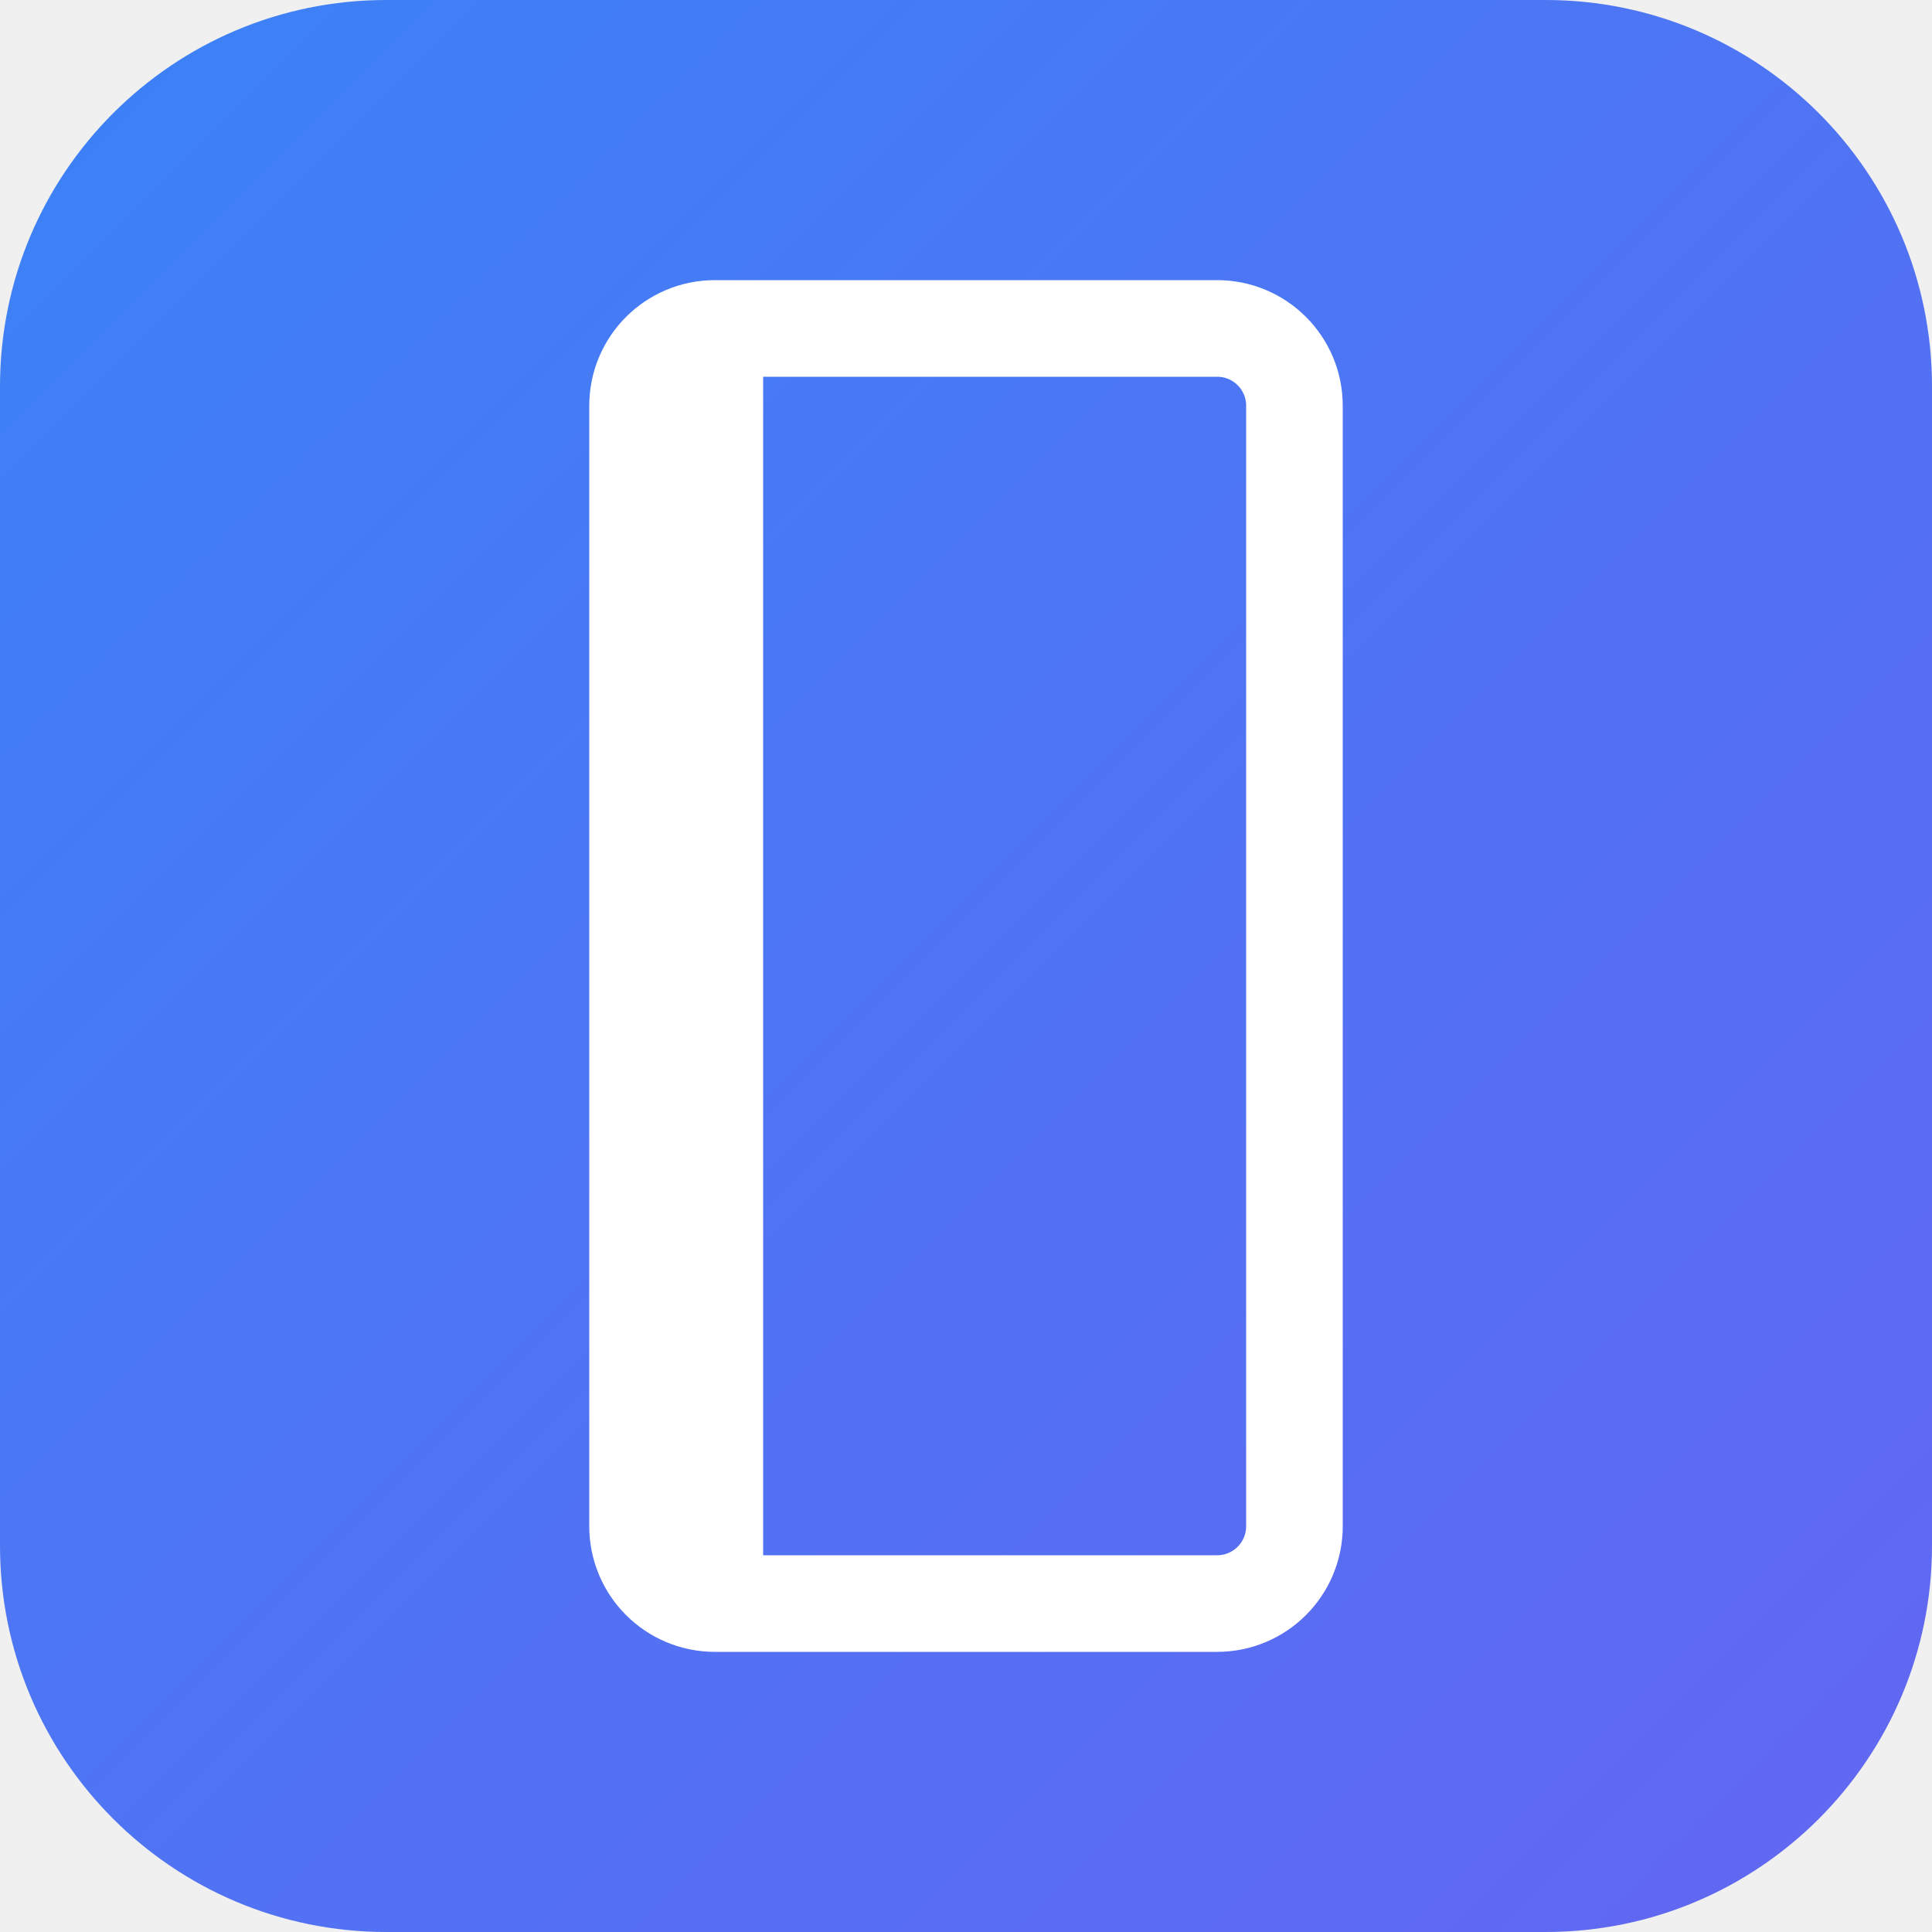
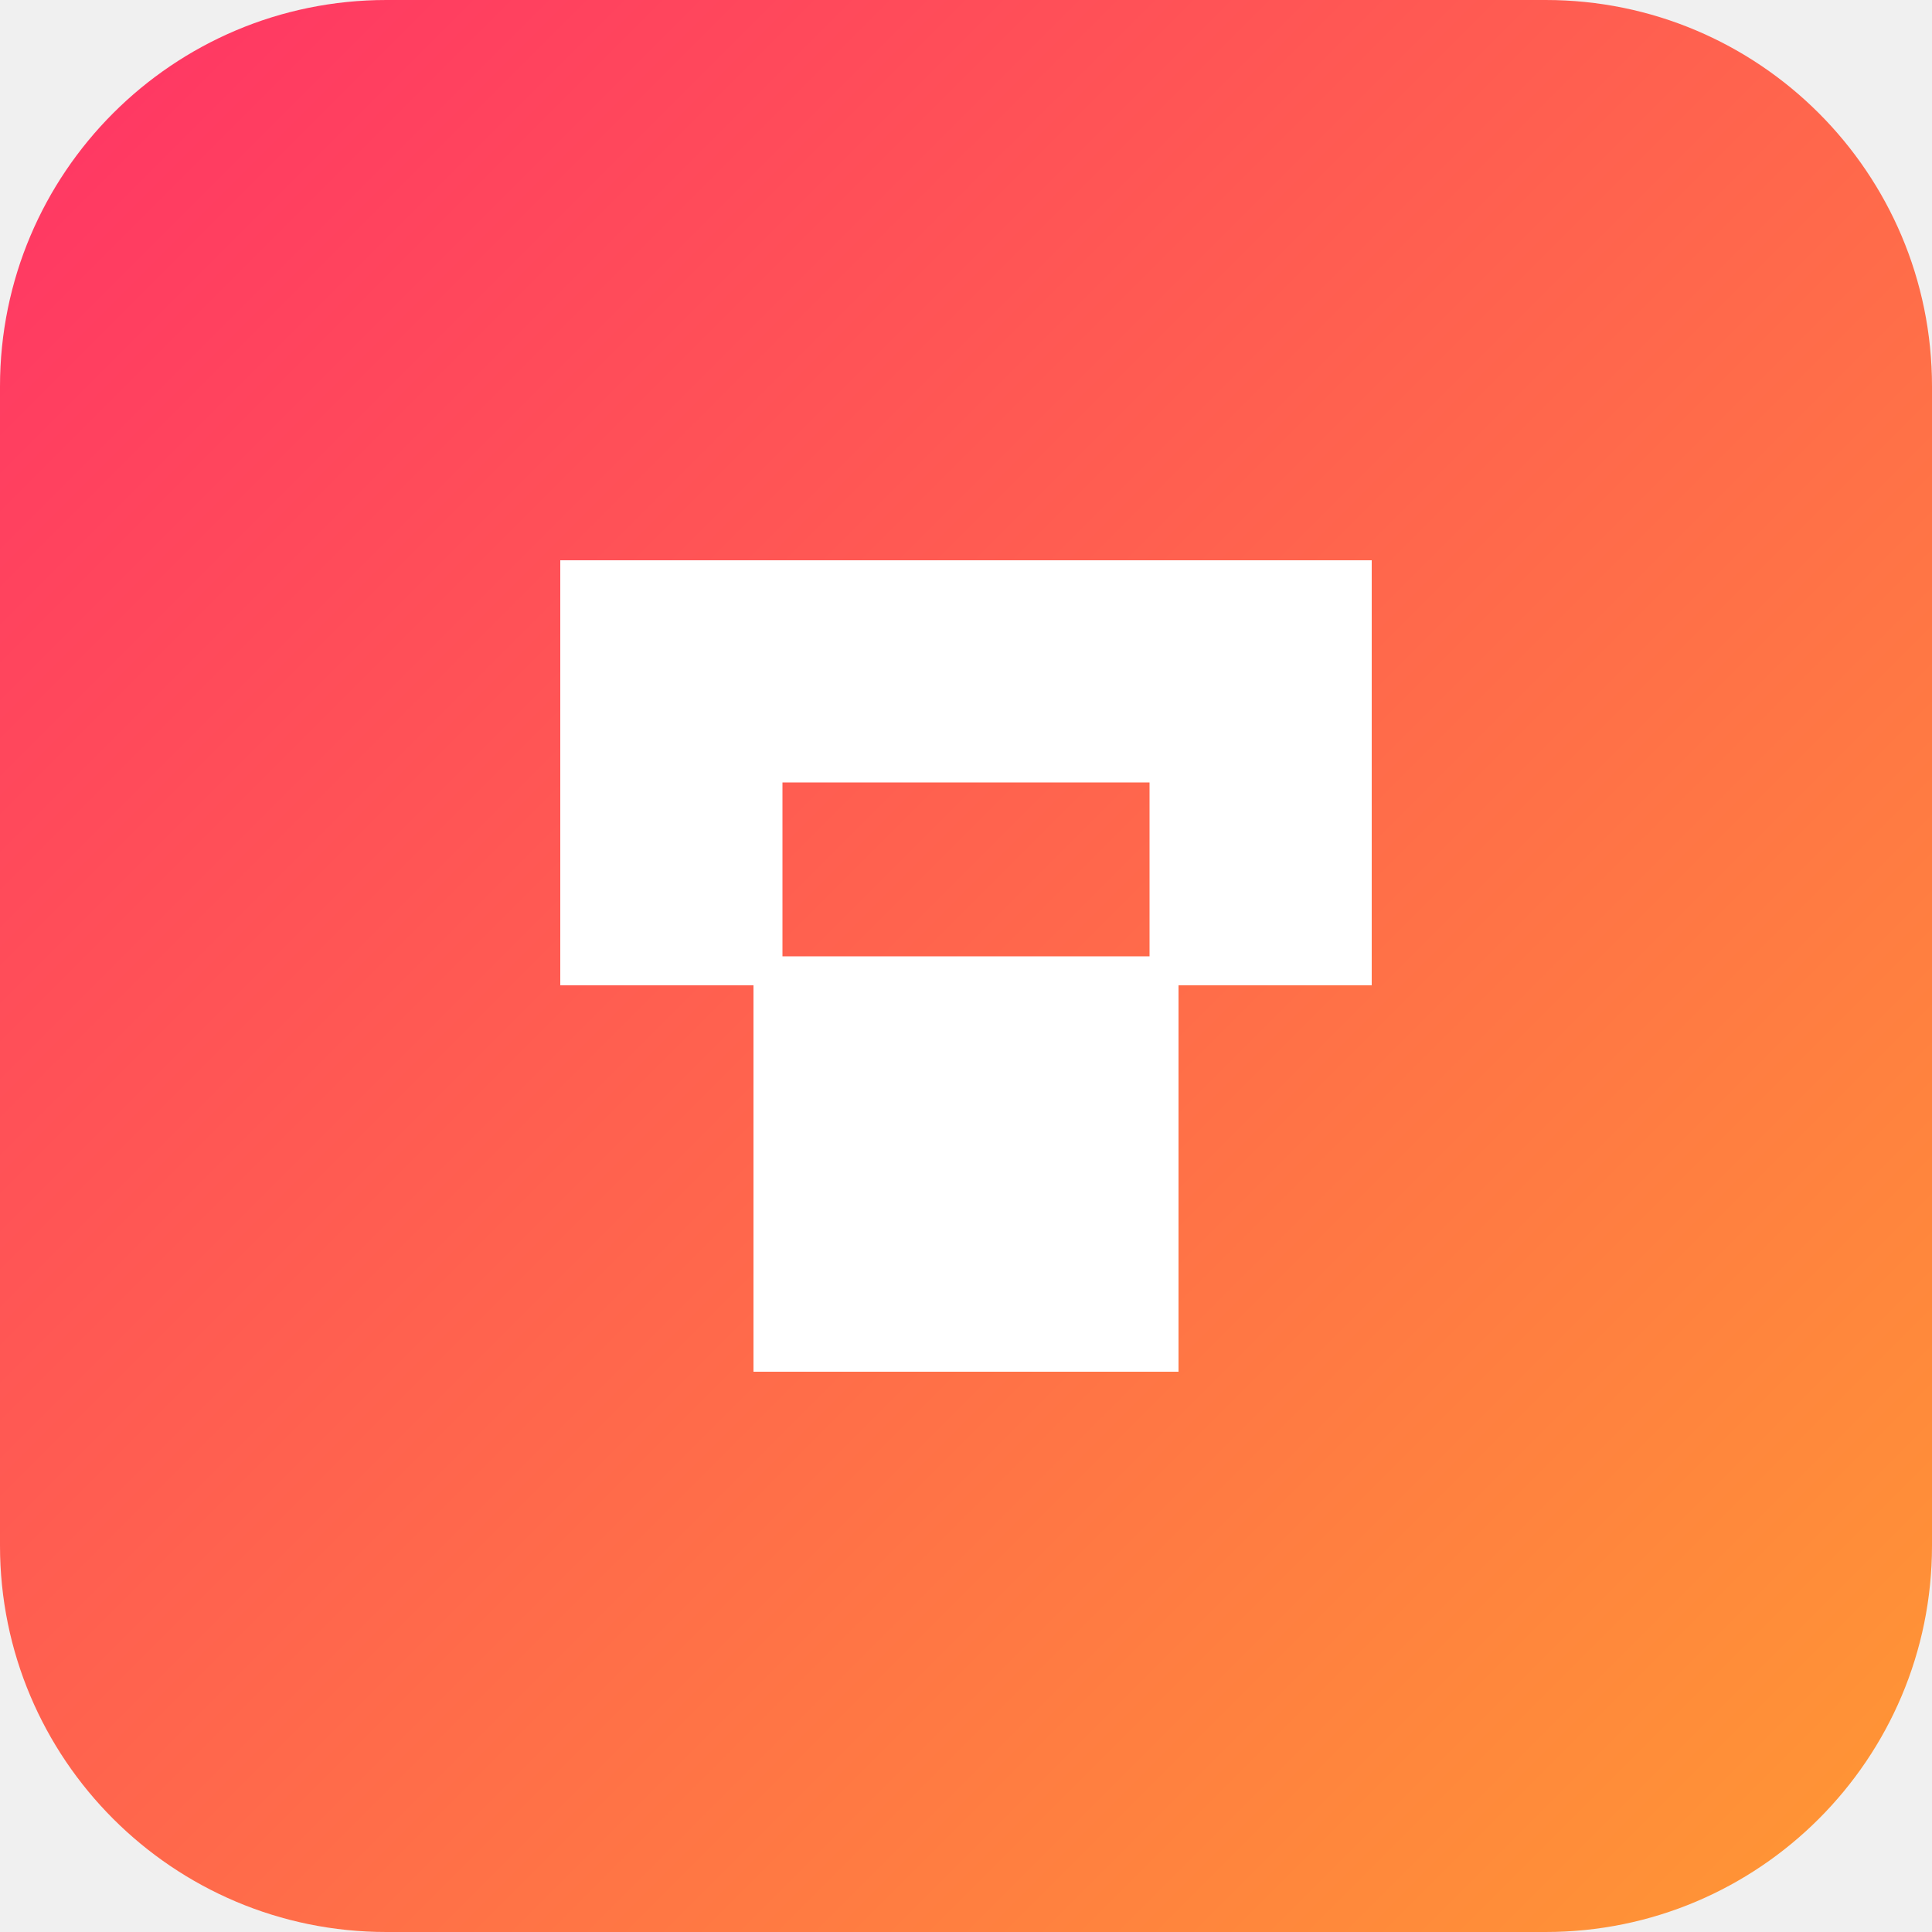
<svg xmlns="http://www.w3.org/2000/svg" width="100" height="100" viewBox="0 0 100 100" fill="none">
  <rect width="100" height="100" rx="20" fill="url(#paint0_linear)" />
-   <path d="M63 17H37C34.791 17 33 18.791 33 21V79C33 81.209 34.791 83 37 83H63C65.209 83 67 81.209 67 79V21C67 18.791 65.209 17 63 17Z" stroke="white" stroke-width="5" />
-   <path d="M37 83V17" stroke="white" stroke-width="5" />
+   <path d="M30 50V30H70V50H60V70H40V50H30Z" fill="white" stroke="white" stroke-width="2" />
+   <path d="M40 50V40H60V50H40Z" fill="url(#paint0_linear)" stroke="white" stroke-width="1" />
  <defs>
    <linearGradient id="paint0_linear" x1="0" y1="0" x2="100" y2="100" gradientUnits="userSpaceOnUse">
-       <stop stop-color="#3B82F6" />
-       <stop offset="1" stop-color="#6366F1" />
+       <stop stop-color="#FF3366" />
+       <stop offset="1" stop-color="#FF9933" />
    </linearGradient>
  </defs>
</svg>
